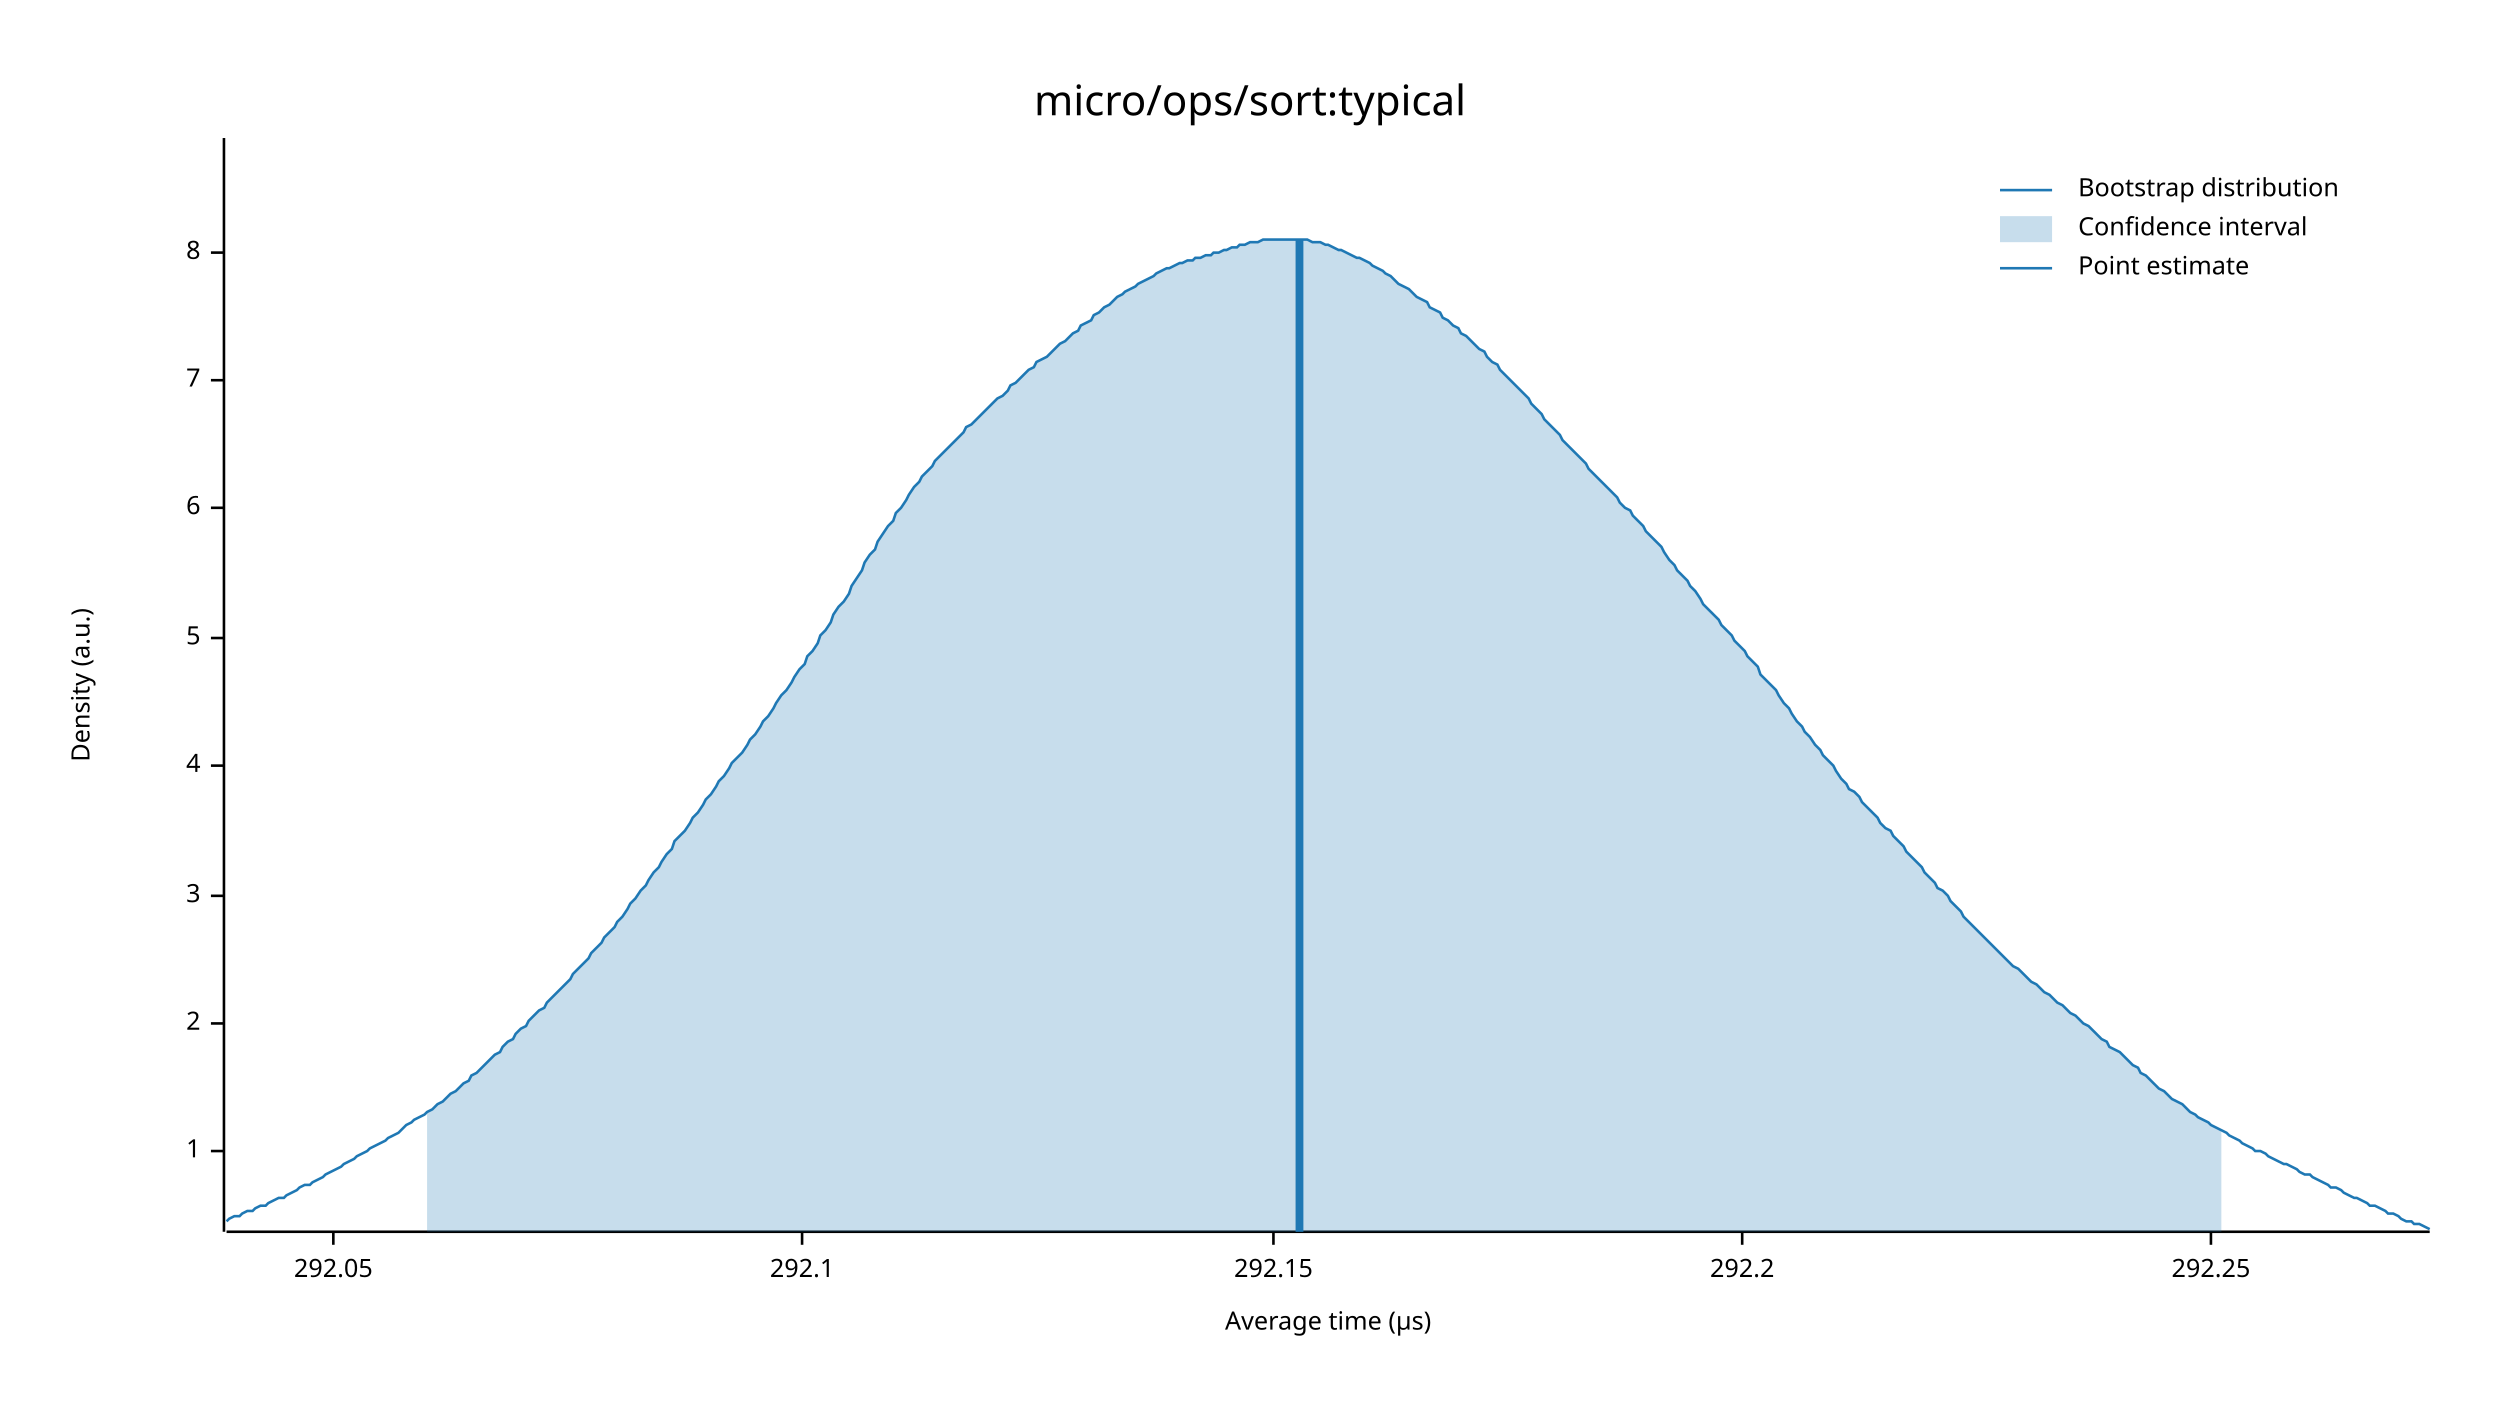
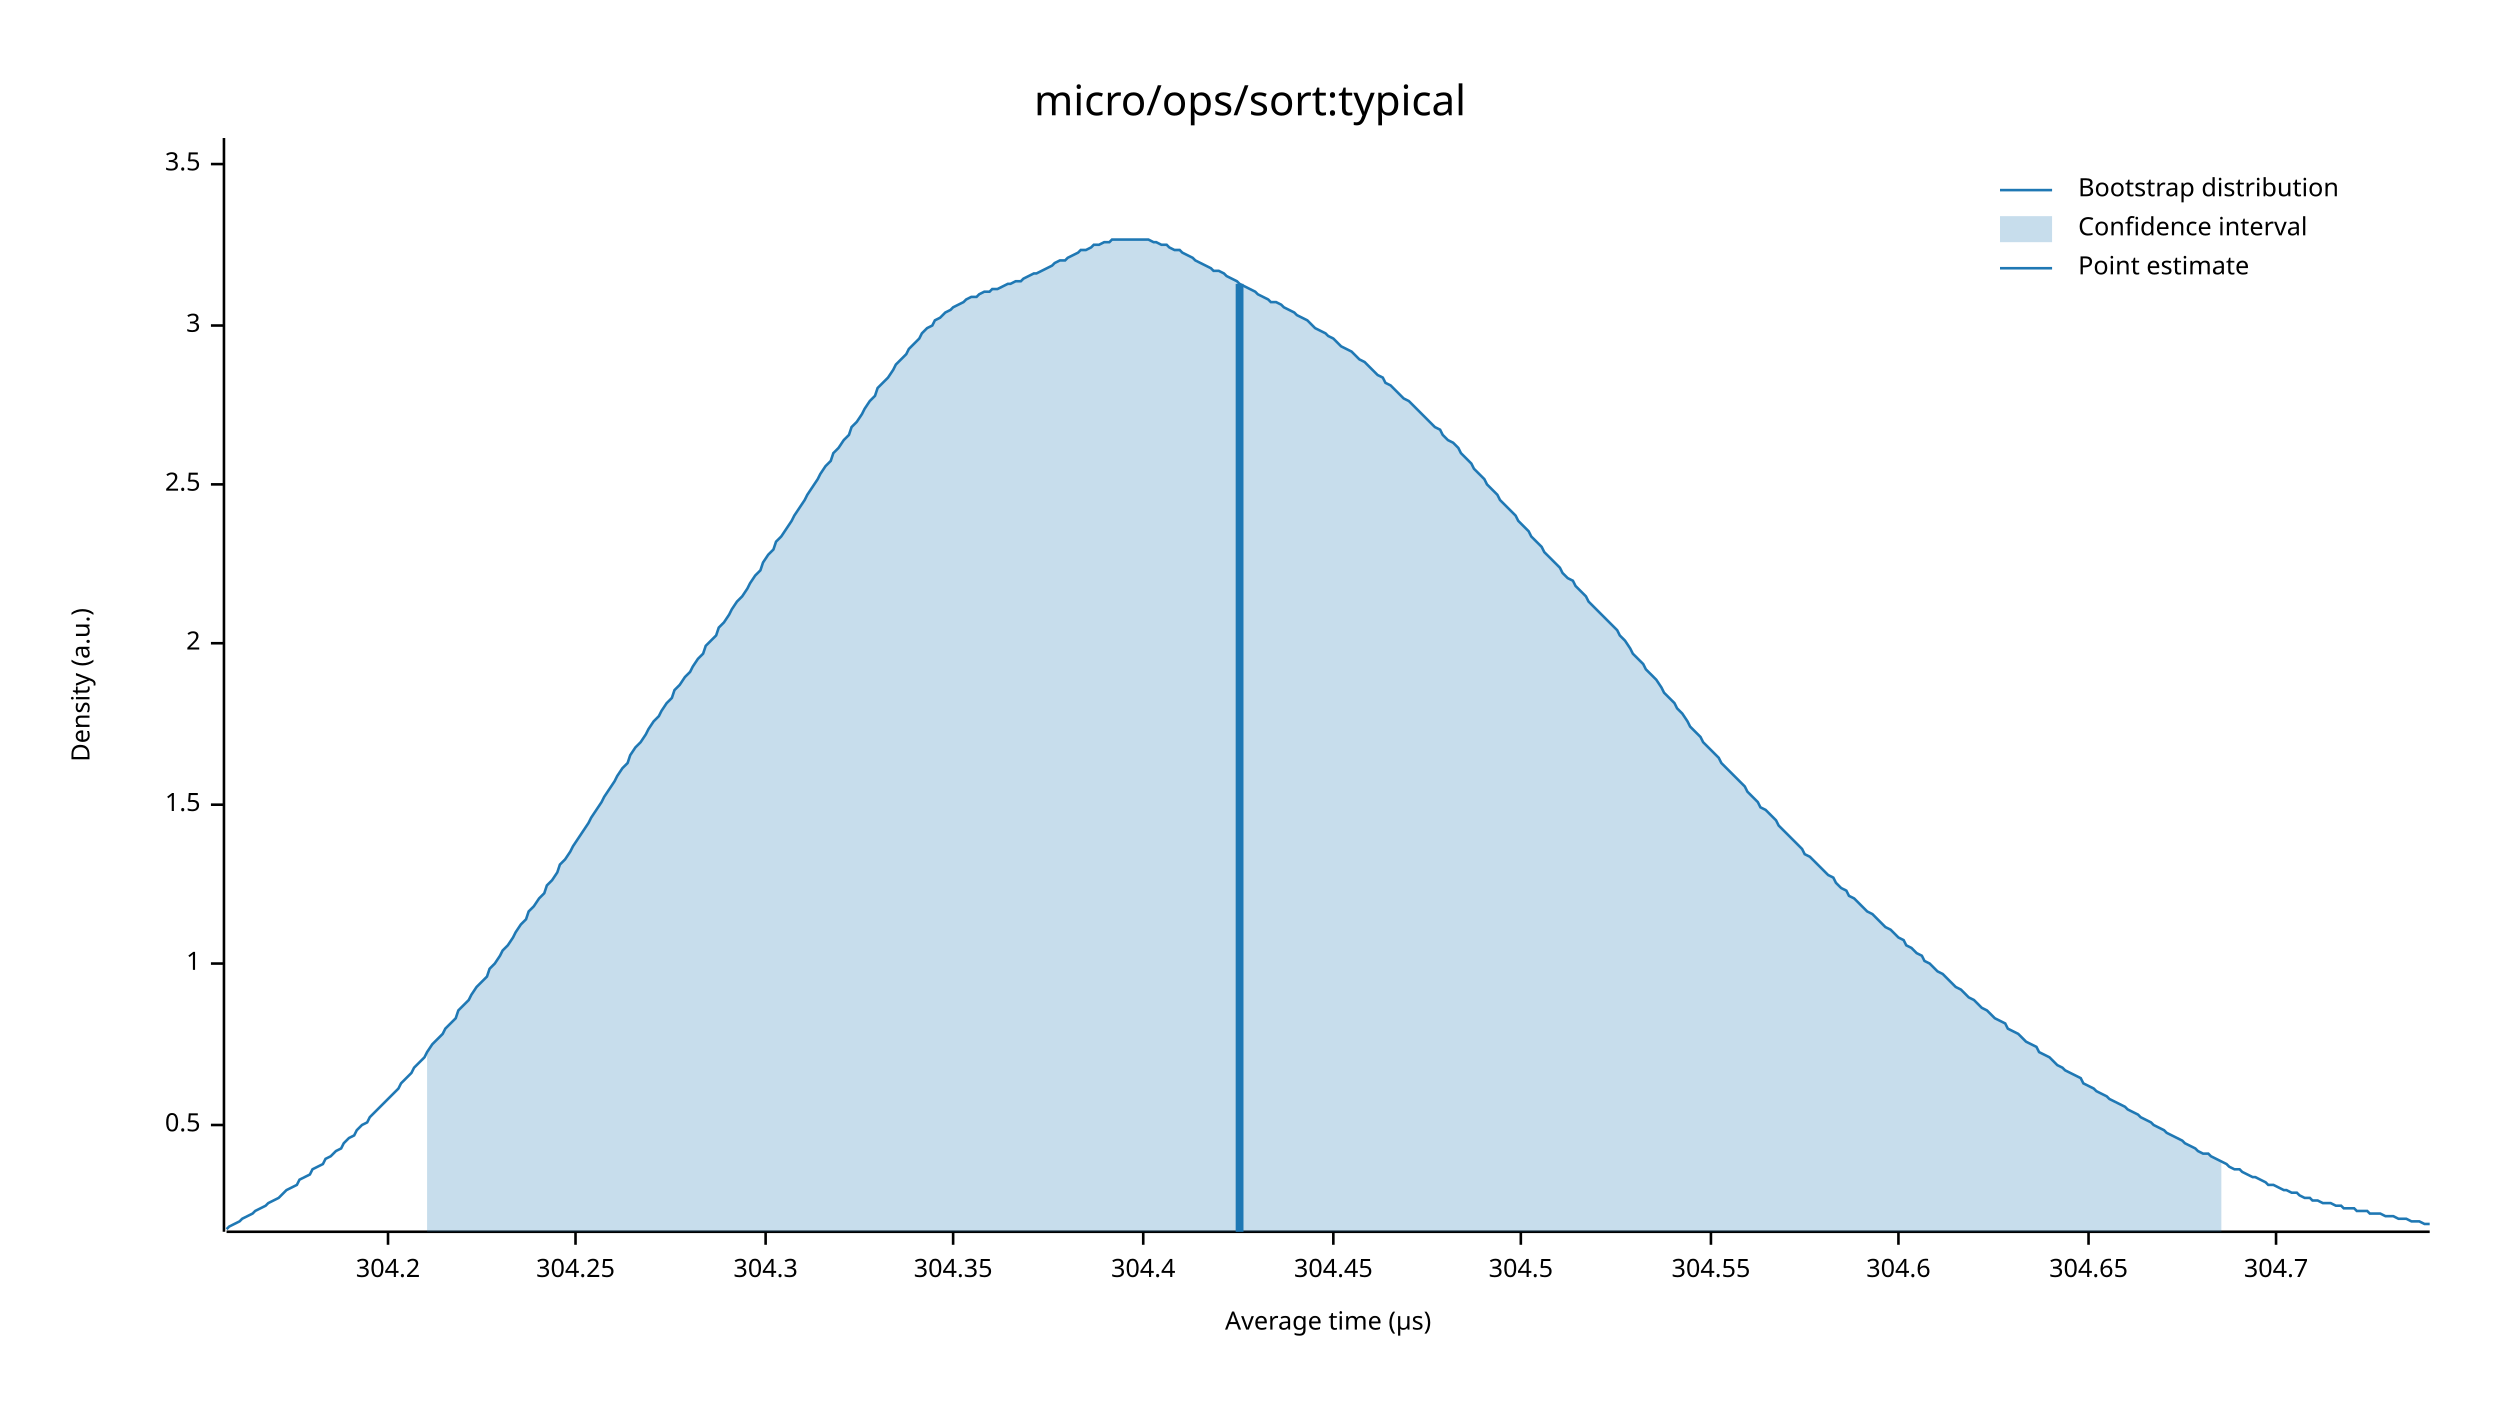
<svg xmlns="http://www.w3.org/2000/svg" width="960" height="540" viewBox="0 0 960 540">
  <text x="480" y="32" dy="0.76em" text-anchor="middle" font-family="sans-serif" font-size="16.129" opacity="1" fill="#000000">
micro/ops/sort:typical
</text>
  <text x="27" y="263" dy="0.76em" text-anchor="middle" font-family="sans-serif" font-size="9.677" opacity="1" fill="#000000" transform="rotate(270, 27, 263)">
Density (a.u.)
</text>
  <text x="510" y="513" dy="-0.5ex" text-anchor="middle" font-family="sans-serif" font-size="9.677" opacity="1" fill="#000000">
Average time (µs)
</text>
  <polyline fill="none" opacity="1" stroke="#000000" stroke-width="1" points="86,53 86,473 " />
-   <text x="77" y="442" dy="0.5ex" text-anchor="end" font-family="sans-serif" font-size="9.677" opacity="1" fill="#000000">
+   <text x="77" y="432" dy="0.5ex" text-anchor="end" font-family="sans-serif" font-size="9.677" opacity="1" fill="#000000">
+ 0.5
+ </text>
+   <polyline fill="none" opacity="1" stroke="#000000" stroke-width="1" points="81,432 86,432 " />
+   <text x="77" y="370" dy="0.5ex" text-anchor="end" font-family="sans-serif" font-size="9.677" opacity="1" fill="#000000">
1
</text>
-   <polyline fill="none" opacity="1" stroke="#000000" stroke-width="1" points="81,442 86,442 " />
-   <text x="77" y="393" dy="0.5ex" text-anchor="end" font-family="sans-serif" font-size="9.677" opacity="1" fill="#000000">
+   <polyline fill="none" opacity="1" stroke="#000000" stroke-width="1" points="81,370 86,370 " />
+   <text x="77" y="309" dy="0.5ex" text-anchor="end" font-family="sans-serif" font-size="9.677" opacity="1" fill="#000000">
+ 1.5
+ </text>
+   <polyline fill="none" opacity="1" stroke="#000000" stroke-width="1" points="81,309 86,309 " />
+   <text x="77" y="247" dy="0.5ex" text-anchor="end" font-family="sans-serif" font-size="9.677" opacity="1" fill="#000000">
2
</text>
-   <polyline fill="none" opacity="1" stroke="#000000" stroke-width="1" points="81,393 86,393 " />
-   <text x="77" y="344" dy="0.5ex" text-anchor="end" font-family="sans-serif" font-size="9.677" opacity="1" fill="#000000">
+   <polyline fill="none" opacity="1" stroke="#000000" stroke-width="1" points="81,247 86,247 " />
+   <text x="77" y="186" dy="0.5ex" text-anchor="end" font-family="sans-serif" font-size="9.677" opacity="1" fill="#000000">
+ 2.5
+ </text>
+   <polyline fill="none" opacity="1" stroke="#000000" stroke-width="1" points="81,186 86,186 " />
+   <text x="77" y="125" dy="0.5ex" text-anchor="end" font-family="sans-serif" font-size="9.677" opacity="1" fill="#000000">
3
</text>
-   <polyline fill="none" opacity="1" stroke="#000000" stroke-width="1" points="81,344 86,344 " />
-   <text x="77" y="294" dy="0.5ex" text-anchor="end" font-family="sans-serif" font-size="9.677" opacity="1" fill="#000000">
- 4
+   <polyline fill="none" opacity="1" stroke="#000000" stroke-width="1" points="81,125 86,125 " />
+   <text x="77" y="63" dy="0.5ex" text-anchor="end" font-family="sans-serif" font-size="9.677" opacity="1" fill="#000000">
+ 3.5
</text>
-   <polyline fill="none" opacity="1" stroke="#000000" stroke-width="1" points="81,294 86,294 " />
-   <text x="77" y="245" dy="0.5ex" text-anchor="end" font-family="sans-serif" font-size="9.677" opacity="1" fill="#000000">
- 5
+   <polyline fill="none" opacity="1" stroke="#000000" stroke-width="1" points="81,63 86,63 " />
+   <polyline fill="none" opacity="1" stroke="#000000" stroke-width="1" points="87,473 933,473 " />
+   <text x="149" y="483" dy="0.76em" text-anchor="middle" font-family="sans-serif" font-size="9.677" opacity="1" fill="#000000">
+ 304.2
</text>
-   <polyline fill="none" opacity="1" stroke="#000000" stroke-width="1" points="81,245 86,245 " />
-   <text x="77" y="195" dy="0.5ex" text-anchor="end" font-family="sans-serif" font-size="9.677" opacity="1" fill="#000000">
- 6
+   <polyline fill="none" opacity="1" stroke="#000000" stroke-width="1" points="149,473 149,478 " />
+   <text x="221" y="483" dy="0.76em" text-anchor="middle" font-family="sans-serif" font-size="9.677" opacity="1" fill="#000000">
+ 304.25
</text>
-   <polyline fill="none" opacity="1" stroke="#000000" stroke-width="1" points="81,195 86,195 " />
-   <text x="77" y="146" dy="0.5ex" text-anchor="end" font-family="sans-serif" font-size="9.677" opacity="1" fill="#000000">
- 7
+   <polyline fill="none" opacity="1" stroke="#000000" stroke-width="1" points="221,473 221,478 " />
+   <text x="294" y="483" dy="0.76em" text-anchor="middle" font-family="sans-serif" font-size="9.677" opacity="1" fill="#000000">
+ 304.3
</text>
-   <polyline fill="none" opacity="1" stroke="#000000" stroke-width="1" points="81,146 86,146 " />
-   <text x="77" y="97" dy="0.5ex" text-anchor="end" font-family="sans-serif" font-size="9.677" opacity="1" fill="#000000">
- 8
+   <polyline fill="none" opacity="1" stroke="#000000" stroke-width="1" points="294,473 294,478 " />
+   <text x="366" y="483" dy="0.76em" text-anchor="middle" font-family="sans-serif" font-size="9.677" opacity="1" fill="#000000">
+ 304.35
</text>
-   <polyline fill="none" opacity="1" stroke="#000000" stroke-width="1" points="81,97 86,97 " />
-   <polyline fill="none" opacity="1" stroke="#000000" stroke-width="1" points="87,473 933,473 " />
-   <text x="128" y="483" dy="0.76em" text-anchor="middle" font-family="sans-serif" font-size="9.677" opacity="1" fill="#000000">
- 292.05
+   <polyline fill="none" opacity="1" stroke="#000000" stroke-width="1" points="366,473 366,478 " />
+   <text x="439" y="483" dy="0.76em" text-anchor="middle" font-family="sans-serif" font-size="9.677" opacity="1" fill="#000000">
+ 304.4
</text>
-   <polyline fill="none" opacity="1" stroke="#000000" stroke-width="1" points="128,473 128,478 " />
-   <text x="308" y="483" dy="0.76em" text-anchor="middle" font-family="sans-serif" font-size="9.677" opacity="1" fill="#000000">
- 292.1
+   <polyline fill="none" opacity="1" stroke="#000000" stroke-width="1" points="439,473 439,478 " />
+   <text x="512" y="483" dy="0.76em" text-anchor="middle" font-family="sans-serif" font-size="9.677" opacity="1" fill="#000000">
+ 304.45
</text>
-   <polyline fill="none" opacity="1" stroke="#000000" stroke-width="1" points="308,473 308,478 " />
-   <text x="489" y="483" dy="0.76em" text-anchor="middle" font-family="sans-serif" font-size="9.677" opacity="1" fill="#000000">
- 292.15
+   <polyline fill="none" opacity="1" stroke="#000000" stroke-width="1" points="512,473 512,478 " />
+   <text x="584" y="483" dy="0.76em" text-anchor="middle" font-family="sans-serif" font-size="9.677" opacity="1" fill="#000000">
+ 304.5
</text>
-   <polyline fill="none" opacity="1" stroke="#000000" stroke-width="1" points="489,473 489,478 " />
-   <text x="669" y="483" dy="0.76em" text-anchor="middle" font-family="sans-serif" font-size="9.677" opacity="1" fill="#000000">
- 292.2
+   <polyline fill="none" opacity="1" stroke="#000000" stroke-width="1" points="584,473 584,478 " />
+   <text x="657" y="483" dy="0.76em" text-anchor="middle" font-family="sans-serif" font-size="9.677" opacity="1" fill="#000000">
+ 304.55
</text>
-   <polyline fill="none" opacity="1" stroke="#000000" stroke-width="1" points="669,473 669,478 " />
-   <text x="849" y="483" dy="0.76em" text-anchor="middle" font-family="sans-serif" font-size="9.677" opacity="1" fill="#000000">
- 292.25
+   <polyline fill="none" opacity="1" stroke="#000000" stroke-width="1" points="657,473 657,478 " />
+   <text x="729" y="483" dy="0.76em" text-anchor="middle" font-family="sans-serif" font-size="9.677" opacity="1" fill="#000000">
+ 304.6
</text>
-   <polyline fill="none" opacity="1" stroke="#000000" stroke-width="1" points="849,473 849,478 " />
-   <polyline fill="none" opacity="1" stroke="#1F78B4" stroke-width="1" points="87,469 88,468 90,467 92,467 93,466 95,465 97,465 98,464 100,463 102,463 103,462 105,461 107,460 109,460 110,459 112,458 114,457 115,456 117,455 119,455 120,454 122,453 124,452 125,451 127,450 129,449 131,448 132,447 134,446 136,445 137,444 139,443 141,442 142,441 144,440 146,439 148,438 149,437 151,436 153,435 154,434 156,432 158,431 159,430 161,429 163,428 164,427 166,426 168,424 170,423 171,422 173,420 175,419 176,418 178,416 180,415 181,413 183,412 185,410 187,408 188,407 190,405 192,404 193,402 195,400 197,399 198,397 200,395 202,394 203,392 205,390 207,388 209,387 210,385 212,383 214,381 215,380 217,378 219,376 220,374 222,372 224,370 226,368 227,366 229,364 231,362 232,360 234,358 236,356 237,354 239,352 241,349 242,347 244,345 246,342 248,340 249,338 251,335 253,333 254,331 256,328 258,326 259,323 261,321 263,319 265,316 266,314 268,312 270,309 271,307 273,305 275,302 276,300 278,298 280,295 281,293 283,291 285,289 287,286 288,284 290,282 292,279 293,277 295,275 297,272 298,270 300,267 302,265 304,262 305,260 307,257 309,255 310,252 312,250 314,247 315,244 317,242 319,239 320,236 322,233 324,231 326,228 327,225 329,222 331,219 332,216 334,213 336,211 337,208 339,205 341,202 343,200 344,197 346,195 348,192 349,190 351,187 353,185 354,183 356,181 358,179 359,177 361,175 363,173 365,171 366,170 368,168 370,166 371,164 373,163 375,161 376,160 378,158 380,156 381,155 383,153 385,152 387,150 388,148 390,147 392,145 393,144 395,142 397,141 398,139 400,138 402,137 404,135 405,134 407,132 409,131 410,130 412,128 414,127 415,125 417,124 419,123 420,121 422,120 424,118 426,117 427,116 429,114 431,113 432,112 434,111 436,110 437,109 439,108 441,107 443,106 444,105 446,104 448,103 449,103 451,102 453,101 454,101 456,100 458,100 459,99 461,99 463,98 465,98 466,97 468,97 470,96 471,96 473,95 475,95 476,94 478,94 480,93 482,93 483,93 485,92 487,92 488,92 490,92 492,92 493,92 495,92 497,92 498,92 500,92 502,92 504,93 505,93 507,93 509,94 510,94 512,95 514,96 515,96 517,97 519,98 521,99 522,99 524,100 526,101 527,102 529,103 531,104 532,105 534,106 536,108 537,109 539,110 541,111 543,113 544,114 546,115 548,116 549,118 551,119 553,120 554,122 556,123 558,125 560,126 561,128 563,129 565,131 566,132 568,134 570,135 571,137 573,139 575,140 576,142 578,144 580,146 582,148 583,149 585,151 587,153 588,155 590,157 592,159 593,161 595,163 597,165 599,167 600,169 602,171 604,173 605,174 607,176 609,178 610,180 612,182 614,184 615,185 617,187 619,189 621,191 622,193 624,195 626,196 627,198 629,200 631,202 632,204 634,206 636,208 638,210 639,212 641,215 643,217 644,219 646,221 648,223 649,225 651,227 653,230 654,232 656,234 658,236 660,238 661,240 663,242 665,244 666,246 668,248 670,250 671,252 673,254 675,256 676,259 678,261 680,263 682,265 683,267 685,270 687,272 688,274 690,277 692,279 693,281 695,283 697,286 699,288 700,290 702,292 704,294 705,296 707,299 709,301 710,303 712,304 714,306 715,308 717,310 719,312 721,314 722,316 724,318 726,319 727,321 729,323 731,325 732,327 734,329 736,331 738,333 739,335 741,337 743,339 744,341 746,342 748,344 749,346 751,348 753,350 754,352 756,354 758,356 760,358 761,359 763,361 765,363 766,364 768,366 770,368 771,369 773,371 775,372 777,374 778,375 780,377 782,378 783,379 785,381 787,382 788,383 790,385 792,386 793,387 795,389 797,390 799,392 800,393 802,394 804,396 805,397 807,399 809,400 810,402 812,403 814,404 816,406 817,407 819,409 821,410 822,412 824,413 826,415 827,416 829,418 831,419 832,420 834,422 836,423 838,424 839,425 841,427 843,428 844,429 846,430 848,431 849,432 851,433 853,434 855,435 856,436 858,437 860,438 861,439 863,440 865,441 866,442 868,442 870,443 871,444 873,445 875,446 877,447 878,447 880,448 882,449 883,450 885,451 887,451 888,452 890,453 892,454 894,455 895,456 897,456 899,457 900,458 902,459 904,460 905,460 907,461 909,462 910,463 912,463 914,464 916,465 917,466 919,466 921,467 922,468 924,469 926,469 927,470 929,470 931,471 933,472 " />
-   <polygon opacity="0.25" fill="#1F78B4" points="164,427 166,426 168,424 170,423 171,422 173,420 175,419 176,418 178,416 180,415 181,413 183,412 185,410 187,408 188,407 190,405 192,404 193,402 195,400 197,399 198,397 200,395 202,394 203,392 205,390 207,388 209,387 210,385 212,383 214,381 215,380 217,378 219,376 220,374 222,372 224,370 226,368 227,366 229,364 231,362 232,360 234,358 236,356 237,354 239,352 241,349 242,347 244,345 246,342 248,340 249,338 251,335 253,333 254,331 256,328 258,326 259,323 261,321 263,319 265,316 266,314 268,312 270,309 271,307 273,305 275,302 276,300 278,298 280,295 281,293 283,291 285,289 287,286 288,284 290,282 292,279 293,277 295,275 297,272 298,270 300,267 302,265 304,262 305,260 307,257 309,255 310,252 312,250 314,247 315,244 317,242 319,239 320,236 322,233 324,231 326,228 327,225 329,222 331,219 332,216 334,213 336,211 337,208 339,205 341,202 343,200 344,197 346,195 348,192 349,190 351,187 353,185 354,183 356,181 358,179 359,177 361,175 363,173 365,171 366,170 368,168 370,166 371,164 373,163 375,161 376,160 378,158 380,156 381,155 383,153 385,152 387,150 388,148 390,147 392,145 393,144 395,142 397,141 398,139 400,138 402,137 404,135 405,134 407,132 409,131 410,130 412,128 414,127 415,125 417,124 419,123 420,121 422,120 424,118 426,117 427,116 429,114 431,113 432,112 434,111 436,110 437,109 439,108 441,107 443,106 444,105 446,104 448,103 449,103 451,102 453,101 454,101 456,100 458,100 459,99 461,99 463,98 465,98 466,97 468,97 470,96 471,96 473,95 475,95 476,94 478,94 480,93 482,93 483,93 485,92 487,92 488,92 490,92 492,92 493,92 495,92 497,92 498,92 500,92 502,92 504,93 505,93 507,93 509,94 510,94 512,95 514,96 515,96 517,97 519,98 521,99 522,99 524,100 526,101 527,102 529,103 531,104 532,105 534,106 536,108 537,109 539,110 541,111 543,113 544,114 546,115 548,116 549,118 551,119 553,120 554,122 556,123 558,125 560,126 561,128 563,129 565,131 566,132 568,134 570,135 571,137 573,139 575,140 576,142 578,144 580,146 582,148 583,149 585,151 587,153 588,155 590,157 592,159 593,161 595,163 597,165 599,167 600,169 602,171 604,173 605,174 607,176 609,178 610,180 612,182 614,184 615,185 617,187 619,189 621,191 622,193 624,195 626,196 627,198 629,200 631,202 632,204 634,206 636,208 638,210 639,212 641,215 643,217 644,219 646,221 648,223 649,225 651,227 653,230 654,232 656,234 658,236 660,238 661,240 663,242 665,244 666,246 668,248 670,250 671,252 673,254 675,256 676,259 678,261 680,263 682,265 683,267 685,270 687,272 688,274 690,277 692,279 693,281 695,283 697,286 699,288 700,290 702,292 704,294 705,296 707,299 709,301 710,303 712,304 714,306 715,308 717,310 719,312 721,314 722,316 724,318 726,319 727,321 729,323 731,325 732,327 734,329 736,331 738,333 739,335 741,337 743,339 744,341 746,342 748,344 749,346 751,348 753,350 754,352 756,354 758,356 760,358 761,359 763,361 765,363 766,364 768,366 770,368 771,369 773,371 775,372 777,374 778,375 780,377 782,378 783,379 785,381 787,382 788,383 790,385 792,386 793,387 795,389 797,390 799,392 800,393 802,394 804,396 805,397 807,399 809,400 810,402 812,403 814,404 816,406 817,407 819,409 821,410 822,412 824,413 826,415 827,416 829,418 831,419 832,420 834,422 836,423 838,424 839,425 841,427 843,428 844,429 846,430 848,431 849,432 851,433 853,434 853,473 164,473 " />
-   <polyline fill="none" opacity="1" stroke="#1F78B4" stroke-width="3" points="499,473 499,92 " />
+   <polyline fill="none" opacity="1" stroke="#000000" stroke-width="1" points="729,473 729,478 " />
+   <text x="802" y="483" dy="0.76em" text-anchor="middle" font-family="sans-serif" font-size="9.677" opacity="1" fill="#000000">
+ 304.65
+ </text>
+   <polyline fill="none" opacity="1" stroke="#000000" stroke-width="1" points="802,473 802,478 " />
+   <text x="874" y="483" dy="0.76em" text-anchor="middle" font-family="sans-serif" font-size="9.677" opacity="1" fill="#000000">
+ 304.7
+ </text>
+   <polyline fill="none" opacity="1" stroke="#000000" stroke-width="1" points="874,473 874,478 " />
+   <polyline fill="none" opacity="1" stroke="#1F78B4" stroke-width="1" points="87,472 88,471 90,470 92,469 93,468 95,467 97,466 98,465 100,464 102,463 103,462 105,461 107,460 109,458 110,457 112,456 114,455 115,453 117,452 119,451 120,449 122,448 124,447 125,445 127,444 129,442 131,441 132,439 134,437 136,436 137,434 139,432 141,431 142,429 144,427 146,425 148,423 149,422 151,420 153,418 154,416 156,414 158,412 159,410 161,408 163,406 164,404 166,401 168,399 170,397 171,395 173,393 175,391 176,388 178,386 180,384 181,382 183,379 185,377 187,375 188,372 190,370 192,367 193,365 195,363 197,360 198,358 200,355 202,353 203,350 205,348 207,345 209,343 210,340 212,338 214,335 215,332 217,330 219,327 220,325 222,322 224,319 226,316 227,314 229,311 231,308 232,306 234,303 236,300 237,298 239,295 241,293 242,290 244,287 246,285 248,282 249,280 251,277 253,275 254,273 256,270 258,268 259,265 261,263 263,260 265,258 266,256 268,253 270,251 271,248 273,246 275,244 276,241 278,239 280,236 281,234 283,231 285,229 287,226 288,224 290,221 292,219 293,216 295,213 297,211 298,208 300,206 302,203 304,200 305,198 307,195 309,192 310,190 312,187 314,184 315,182 317,179 319,177 320,174 322,172 324,169 326,167 327,164 329,162 331,159 332,157 334,154 336,152 337,149 339,147 341,145 343,142 344,140 346,138 348,136 349,134 351,132 353,130 354,128 356,126 358,125 359,123 361,122 363,120 365,119 366,118 368,117 370,116 371,115 373,114 375,114 376,113 378,112 380,112 381,111 383,111 385,110 387,109 388,109 390,108 392,108 393,107 395,106 397,105 398,105 400,104 402,103 404,102 405,101 407,100 409,100 410,99 412,98 414,97 415,96 417,96 419,95 420,94 422,94 424,93 426,93 427,92 429,92 431,92 432,92 434,92 436,92 437,92 439,92 441,92 443,93 444,93 446,94 448,94 449,95 451,96 453,96 454,97 456,98 458,99 459,100 461,101 463,102 465,103 466,104 468,104 470,105 471,106 473,107 475,108 476,109 478,110 480,111 482,112 483,113 485,114 487,115 488,116 490,116 492,117 493,118 495,119 497,120 498,121 500,122 502,123 504,125 505,126 507,127 509,128 510,129 512,130 514,132 515,133 517,134 519,135 521,137 522,138 524,139 526,141 527,142 529,144 531,145 532,147 534,148 536,150 537,151 539,153 541,154 543,156 544,157 546,159 548,161 549,162 551,164 553,165 554,167 556,169 558,170 560,172 561,174 563,176 565,178 566,180 568,182 570,184 571,186 573,188 575,190 576,192 578,194 580,196 582,198 583,200 585,202 587,204 588,206 590,208 592,210 593,212 595,214 597,216 599,218 600,220 602,222 604,223 605,225 607,227 609,229 610,231 612,233 614,235 615,236 617,238 619,240 621,242 622,244 624,246 626,249 627,251 629,253 631,255 632,257 634,259 636,261 638,264 639,266 641,268 643,270 644,272 646,274 648,277 649,279 651,281 653,283 654,285 656,287 658,289 660,291 661,293 663,295 665,297 666,298 668,300 670,302 671,304 673,306 675,308 676,310 678,311 680,313 682,315 683,317 685,319 687,321 688,322 690,324 692,326 693,328 695,329 697,331 699,333 700,334 702,336 704,337 705,339 707,341 709,342 710,344 712,345 714,347 715,348 717,350 719,351 721,353 722,354 724,356 726,357 727,358 729,360 731,361 732,363 734,364 736,366 738,367 739,369 741,370 743,372 744,373 746,374 748,376 749,377 751,379 753,380 754,381 756,383 758,384 760,386 761,387 763,388 765,390 766,391 768,392 770,393 771,395 773,396 775,397 777,399 778,400 780,401 782,402 783,404 785,405 787,406 788,407 790,409 792,410 793,411 795,412 797,413 799,414 800,416 802,417 804,418 805,419 807,420 809,421 810,422 812,423 814,424 816,425 817,426 819,427 821,428 822,429 824,430 826,431 827,432 829,433 831,434 832,435 834,436 836,437 838,438 839,439 841,440 843,441 844,442 846,443 848,443 849,444 851,445 853,446 855,447 856,448 858,449 860,449 861,450 863,451 865,452 866,452 868,453 870,454 871,455 873,455 875,456 877,457 878,457 880,458 882,458 883,459 885,460 887,460 888,461 890,461 892,462 894,462 895,462 897,463 899,463 900,464 902,464 904,464 905,465 907,465 909,465 910,466 912,466 914,466 916,467 917,467 919,467 921,468 922,468 924,468 926,469 927,469 929,469 931,470 933,470 " />
+   <polygon opacity="0.25" fill="#1F78B4" points="164,404 166,401 168,399 170,397 171,395 173,393 175,391 176,388 178,386 180,384 181,382 183,379 185,377 187,375 188,372 190,370 192,367 193,365 195,363 197,360 198,358 200,355 202,353 203,350 205,348 207,345 209,343 210,340 212,338 214,335 215,332 217,330 219,327 220,325 222,322 224,319 226,316 227,314 229,311 231,308 232,306 234,303 236,300 237,298 239,295 241,293 242,290 244,287 246,285 248,282 249,280 251,277 253,275 254,273 256,270 258,268 259,265 261,263 263,260 265,258 266,256 268,253 270,251 271,248 273,246 275,244 276,241 278,239 280,236 281,234 283,231 285,229 287,226 288,224 290,221 292,219 293,216 295,213 297,211 298,208 300,206 302,203 304,200 305,198 307,195 309,192 310,190 312,187 314,184 315,182 317,179 319,177 320,174 322,172 324,169 326,167 327,164 329,162 331,159 332,157 334,154 336,152 337,149 339,147 341,145 343,142 344,140 346,138 348,136 349,134 351,132 353,130 354,128 356,126 358,125 359,123 361,122 363,120 365,119 366,118 368,117 370,116 371,115 373,114 375,114 376,113 378,112 380,112 381,111 383,111 385,110 387,109 388,109 390,108 392,108 393,107 395,106 397,105 398,105 400,104 402,103 404,102 405,101 407,100 409,100 410,99 412,98 414,97 415,96 417,96 419,95 420,94 422,94 424,93 426,93 427,92 429,92 431,92 432,92 434,92 436,92 437,92 439,92 441,92 443,93 444,93 446,94 448,94 449,95 451,96 453,96 454,97 456,98 458,99 459,100 461,101 463,102 465,103 466,104 468,104 470,105 471,106 473,107 475,108 476,109 478,110 480,111 482,112 483,113 485,114 487,115 488,116 490,116 492,117 493,118 495,119 497,120 498,121 500,122 502,123 504,125 505,126 507,127 509,128 510,129 512,130 514,132 515,133 517,134 519,135 521,137 522,138 524,139 526,141 527,142 529,144 531,145 532,147 534,148 536,150 537,151 539,153 541,154 543,156 544,157 546,159 548,161 549,162 551,164 553,165 554,167 556,169 558,170 560,172 561,174 563,176 565,178 566,180 568,182 570,184 571,186 573,188 575,190 576,192 578,194 580,196 582,198 583,200 585,202 587,204 588,206 590,208 592,210 593,212 595,214 597,216 599,218 600,220 602,222 604,223 605,225 607,227 609,229 610,231 612,233 614,235 615,236 617,238 619,240 621,242 622,244 624,246 626,249 627,251 629,253 631,255 632,257 634,259 636,261 638,264 639,266 641,268 643,270 644,272 646,274 648,277 649,279 651,281 653,283 654,285 656,287 658,289 660,291 661,293 663,295 665,297 666,298 668,300 670,302 671,304 673,306 675,308 676,310 678,311 680,313 682,315 683,317 685,319 687,321 688,322 690,324 692,326 693,328 695,329 697,331 699,333 700,334 702,336 704,337 705,339 707,341 709,342 710,344 712,345 714,347 715,348 717,350 719,351 721,353 722,354 724,356 726,357 727,358 729,360 731,361 732,363 734,364 736,366 738,367 739,369 741,370 743,372 744,373 746,374 748,376 749,377 751,379 753,380 754,381 756,383 758,384 760,386 761,387 763,388 765,390 766,391 768,392 770,393 771,395 773,396 775,397 777,399 778,400 780,401 782,402 783,404 785,405 787,406 788,407 790,409 792,410 793,411 795,412 797,413 799,414 800,416 802,417 804,418 805,419 807,420 809,421 810,422 812,423 814,424 816,425 817,426 819,427 821,428 822,429 824,430 826,431 827,432 829,433 831,434 832,435 834,436 836,437 838,438 839,439 841,440 843,441 844,442 846,443 848,443 849,444 851,445 853,446 853,473 164,473 " />
+   <polyline fill="none" opacity="1" stroke="#1F78B4" stroke-width="3" points="476,473 476,109 " />
  <text x="798" y="68" dy="0.76em" text-anchor="start" font-family="sans-serif" font-size="9.677" opacity="1" fill="#000000">
Bootstrap distribution
</text>
  <text x="798" y="83" dy="0.76em" text-anchor="start" font-family="sans-serif" font-size="9.677" opacity="1" fill="#000000">
Confidence interval
</text>
  <text x="798" y="98" dy="0.76em" text-anchor="start" font-family="sans-serif" font-size="9.677" opacity="1" fill="#000000">
Point estimate
</text>
  <polyline fill="none" opacity="1" stroke="#1F78B4" stroke-width="1" points="768,73 788,73 " />
  <rect x="768" y="83" width="20" height="10" opacity="0.25" fill="#1F78B4" stroke="none" />
  <polyline fill="none" opacity="1" stroke="#1F78B4" stroke-width="1" points="768,103 788,103 " />
</svg>
